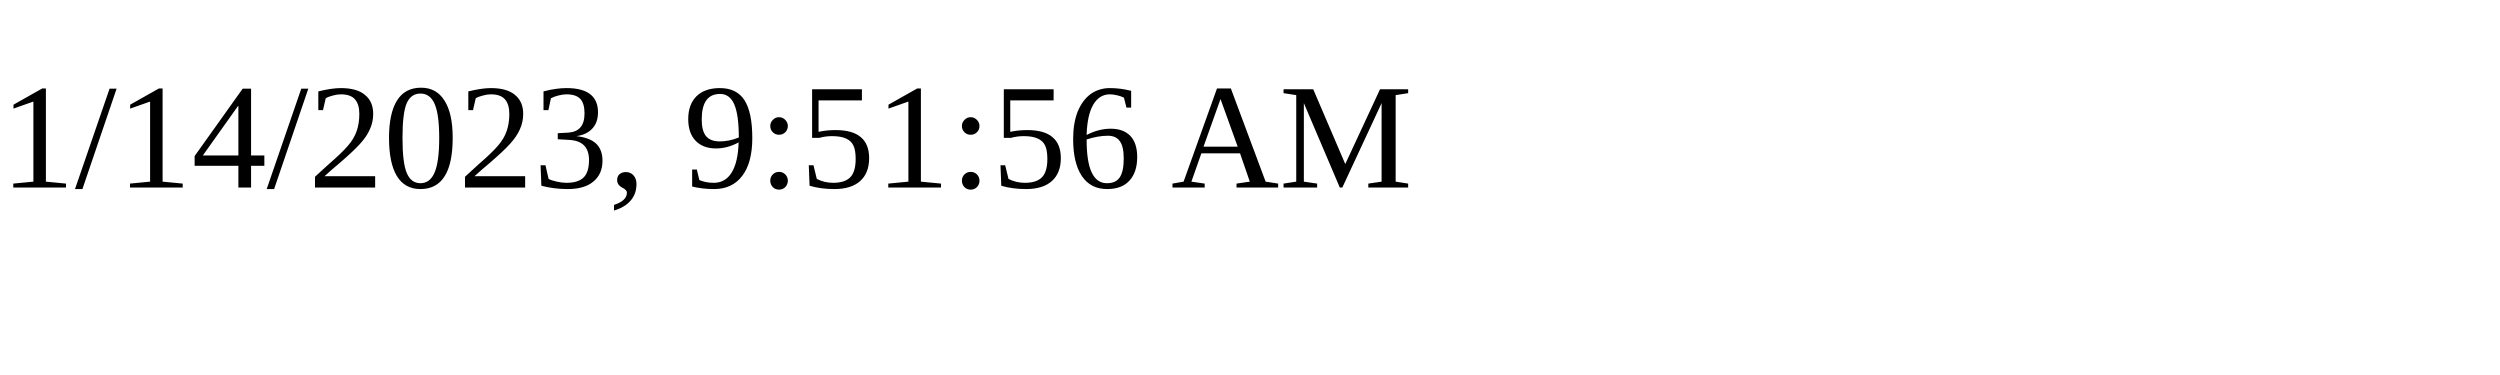
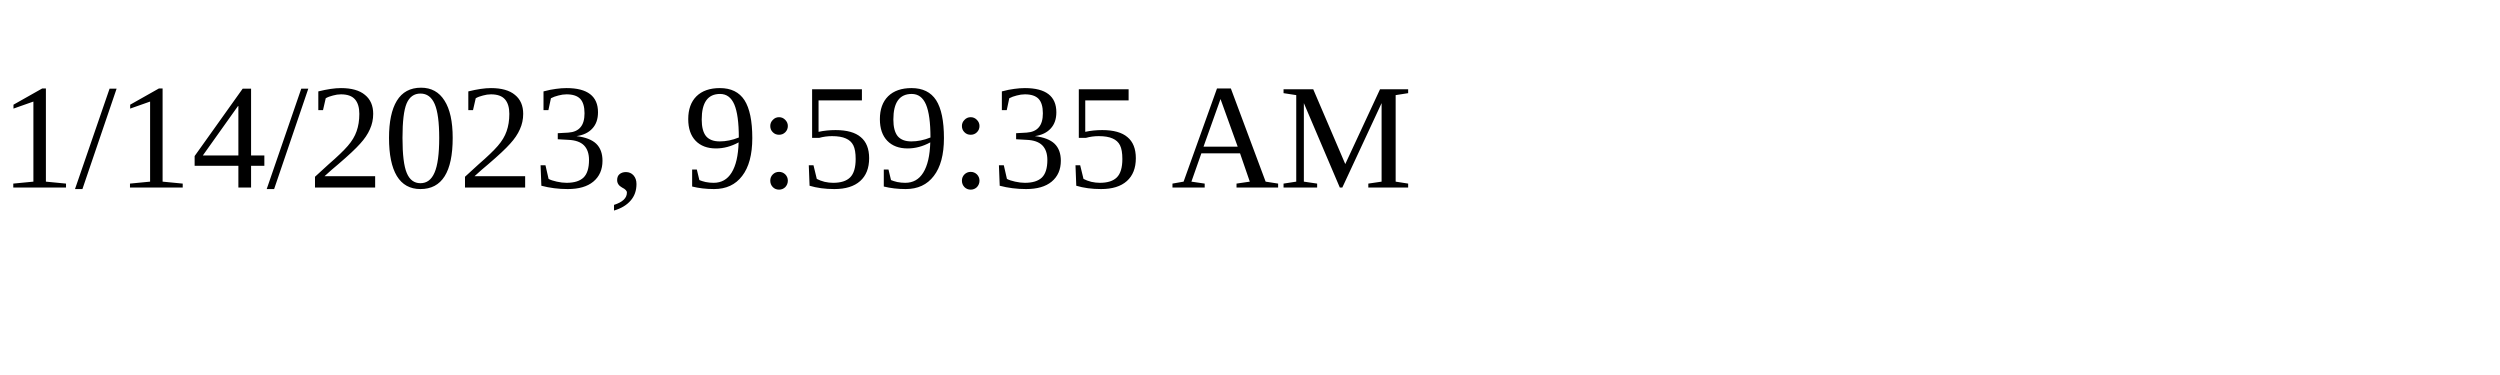
<svg xmlns="http://www.w3.org/2000/svg" height="30" width="200">
-   <text x="0" y="15">1/14/2023, 9:51:56 AM</text>
+   <text x="0" y="15">1/14/2023, 9:59:35 AM</text>
</svg>
